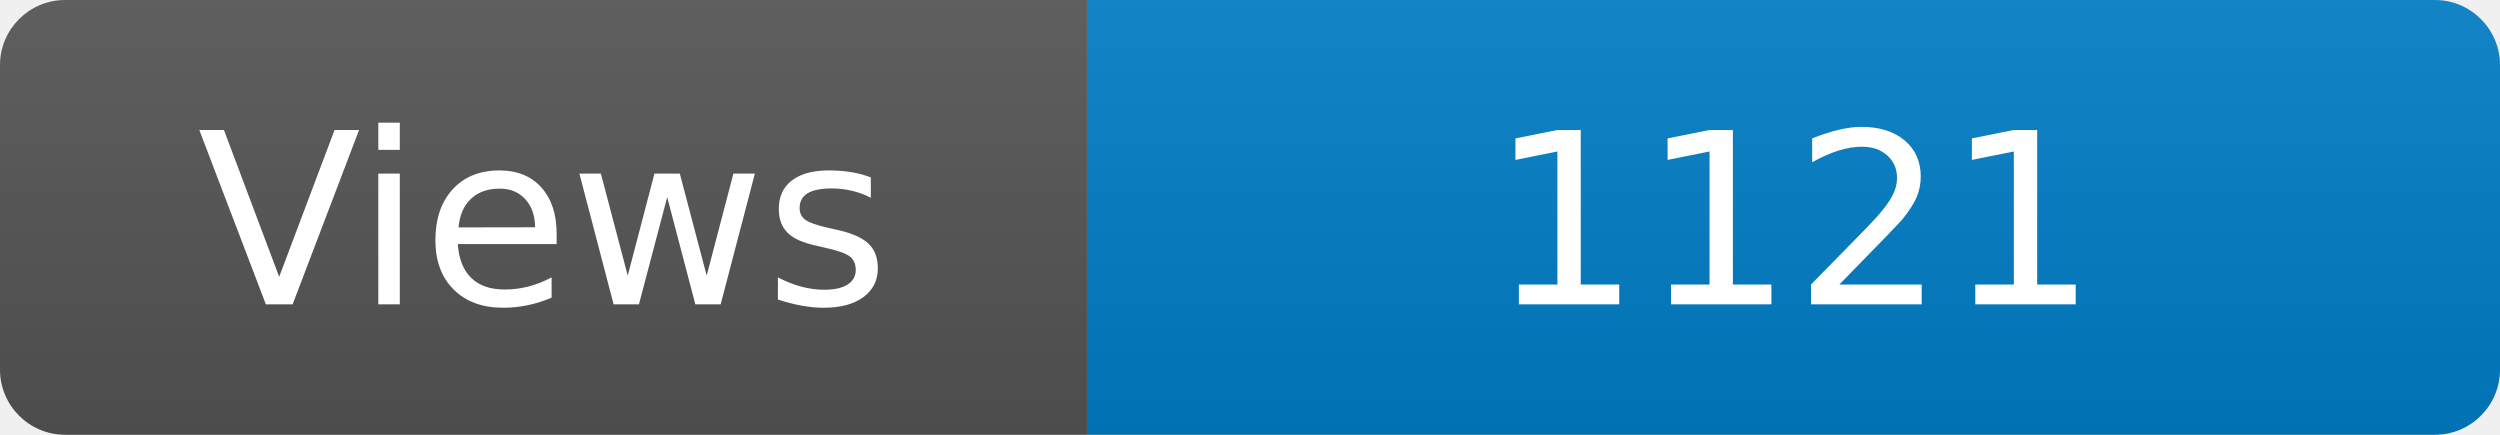
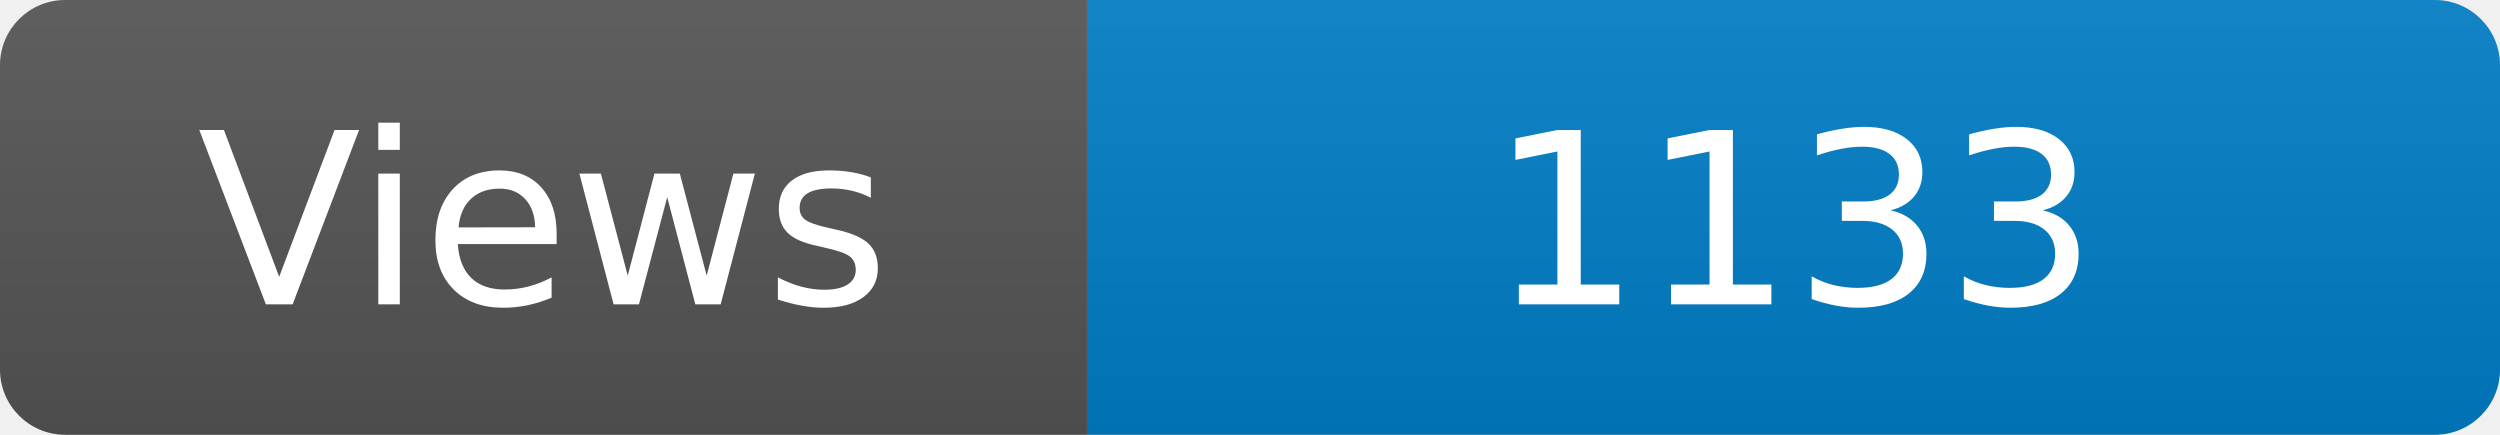
<svg xmlns="http://www.w3.org/2000/svg" width="115" height="20" role="img" aria-label="Maintained?: yes">
  <linearGradient id="s" x2="0" y2="100%">
    <stop offset="0" stop-color="#bbb" stop-opacity=".1" />
    <stop offset="1" stop-opacity=".1" />
  </linearGradient>
  <clipPath id="r">
    <rect width="115" height="20" rx="3" fill="#fff" />
  </clipPath>
  <g clip-path="url(#r)">
    <rect width="50" height="20" fill="#555" />
    <rect x="50" width="160" height="20" fill="#007ec6" />
    <rect width="115" height="20" fill="url(#s)" />
  </g>
  <g fill="#fff" text-anchor="middle" font-family="Verdana,Geneva,DejaVu Sans,sans-serif" font-size="110">
    <text x="250" y="140" transform="scale(.1)" fill="#fff">Views</text>
-     <text x="825" y="140" transform="scale(.1)" fill="#fff">1121</text>
+     <text x="825" y="140" transform="scale(.1)" fill="#fff">1133</text>
  </g>
</svg>
